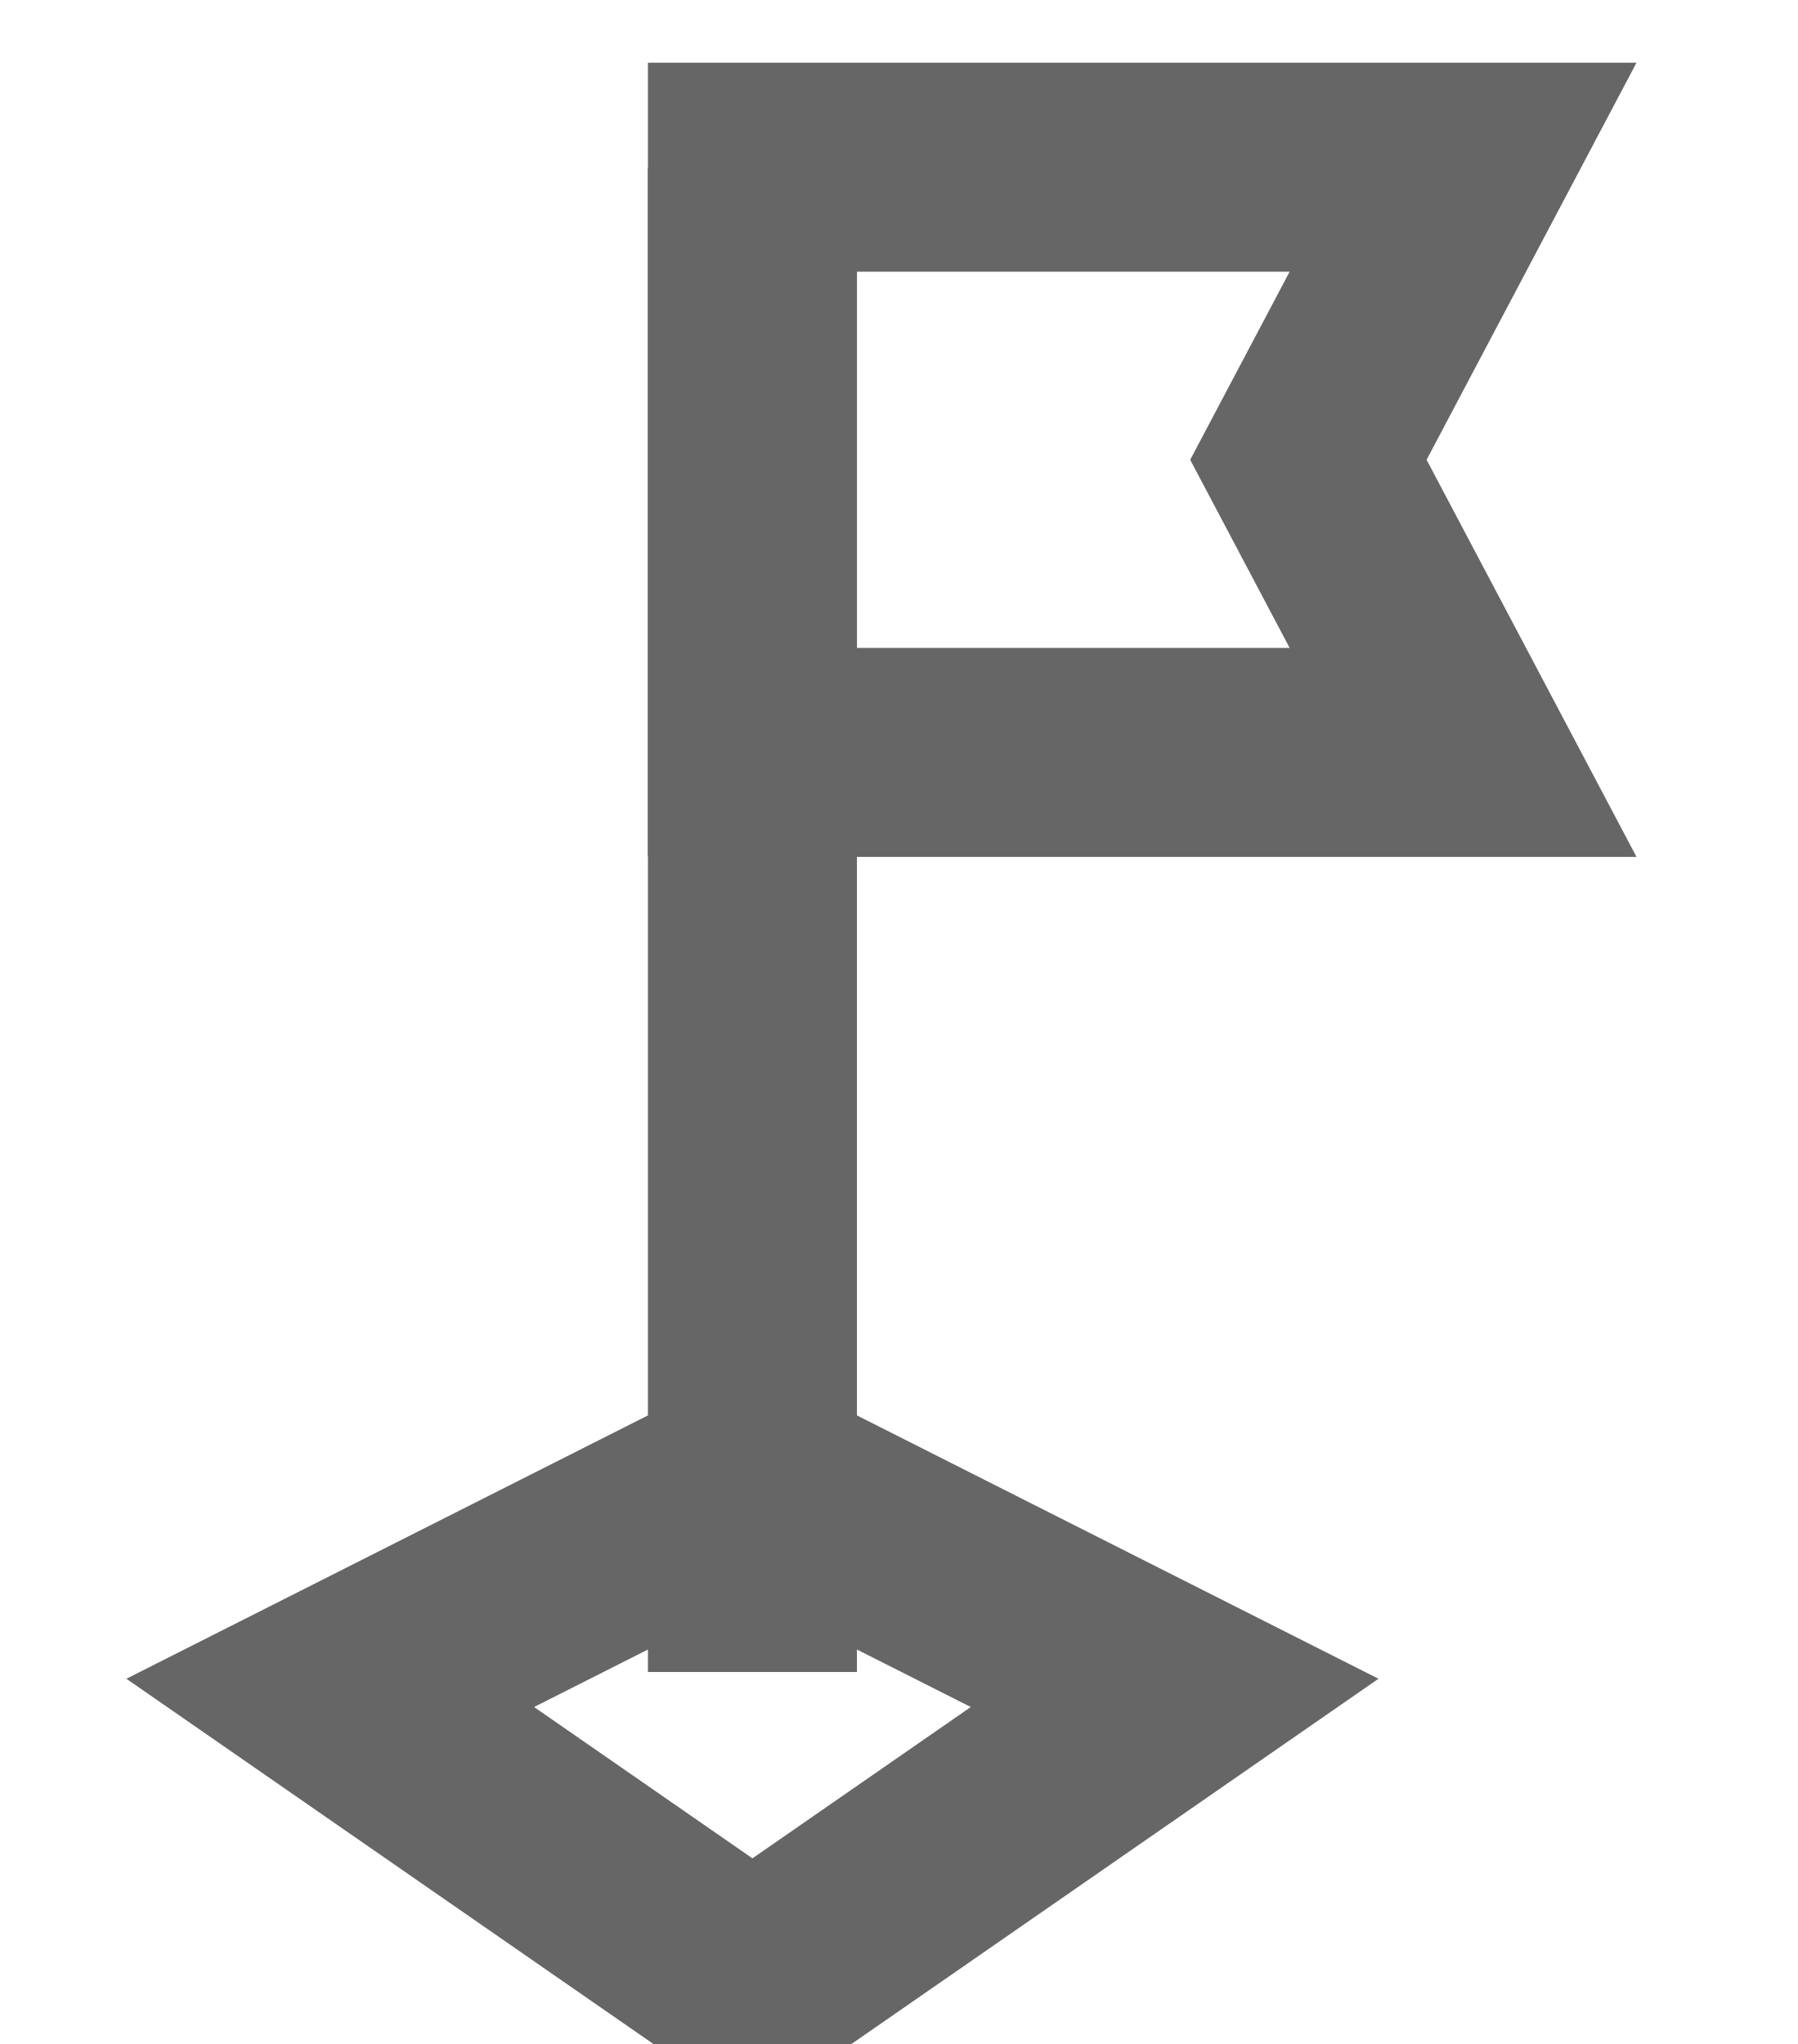
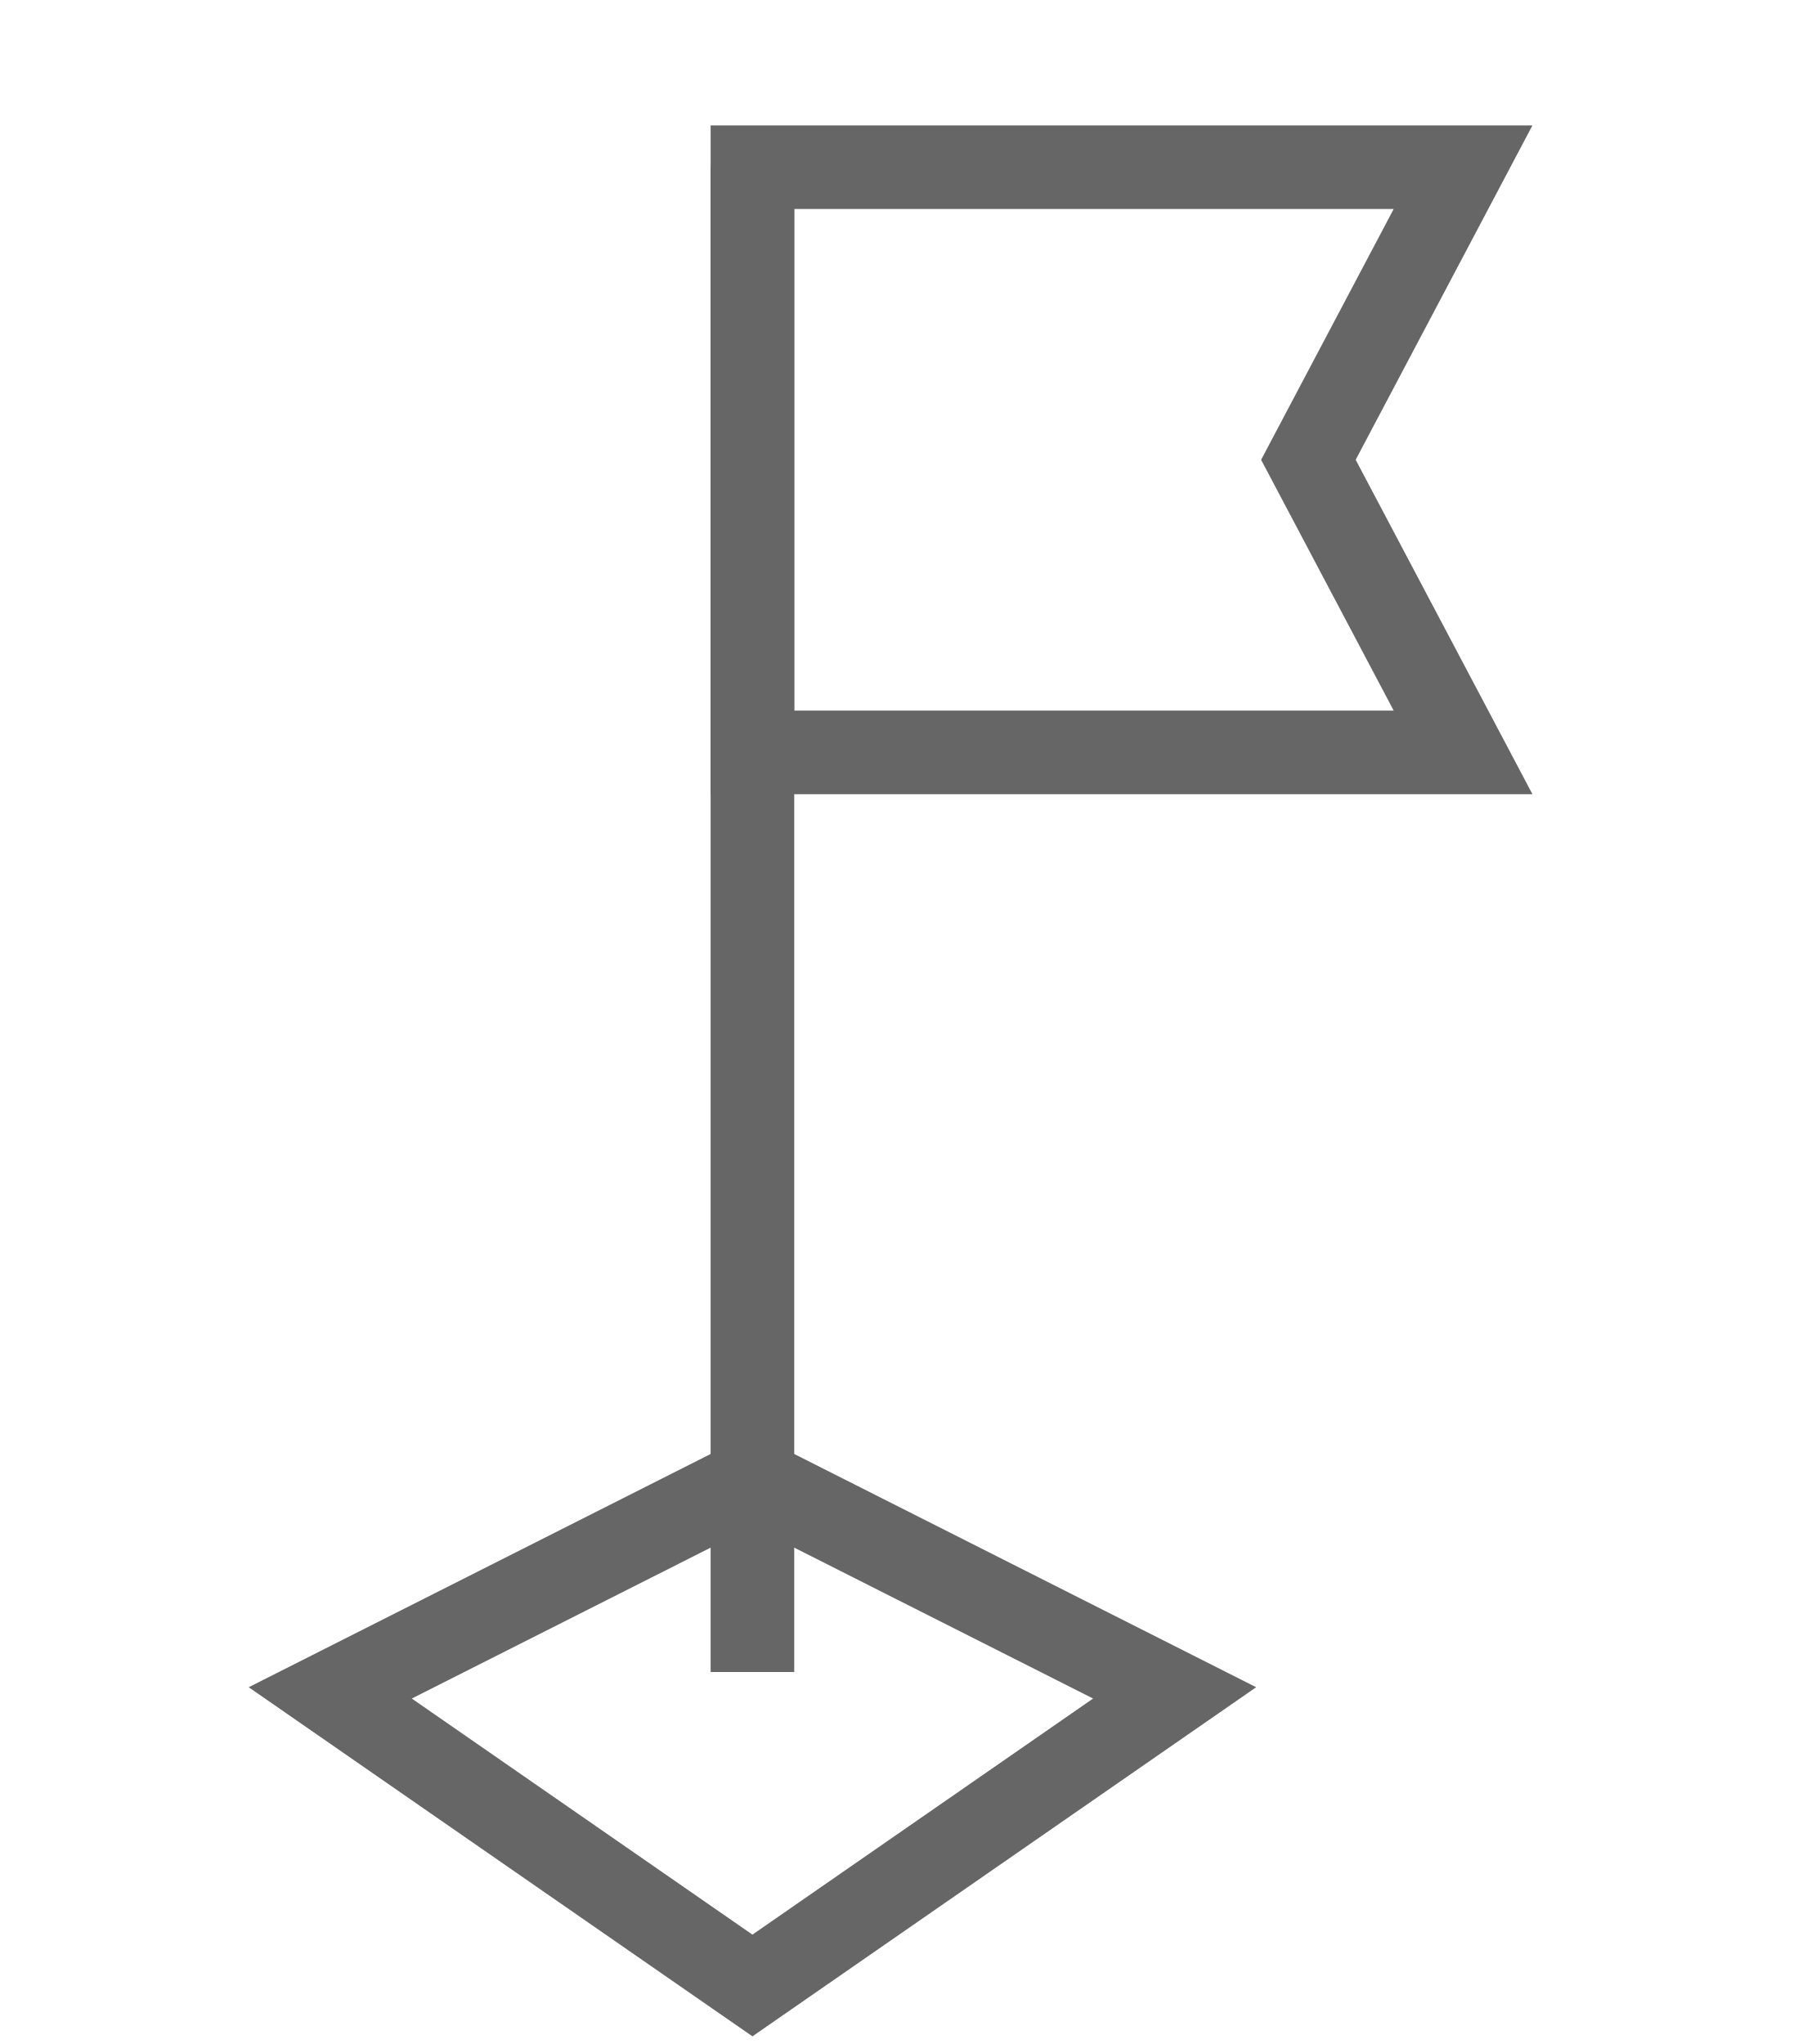
<svg xmlns="http://www.w3.org/2000/svg" version="1.1" id="Layer_1" x="0px" y="0px" viewBox="0 0 43 48.9" style="enable-background:new 0 0 43 48.9;" xml:space="preserve">
  <style type="text/css">
- 	.st0{fill:none;stroke:#666666;stroke-width:5;stroke-miterlimit:10;}
+ 	.st0{fill:none;stroke:#666666;stroke-width:2;stroke-miterlimit:10;}
</style>
  <g>
    <g>
      <line class="st0" x1="18" y1="4" x2="18" y2="40" />
    </g>
    <polygon class="st0" points="18,18 35,18 31.3,11 35,4 18,4  " />
    <polygon class="st0" points="28.1,40.5 18,47.5 7.9,40.5 18,35.4  " />
  </g>
</svg>
